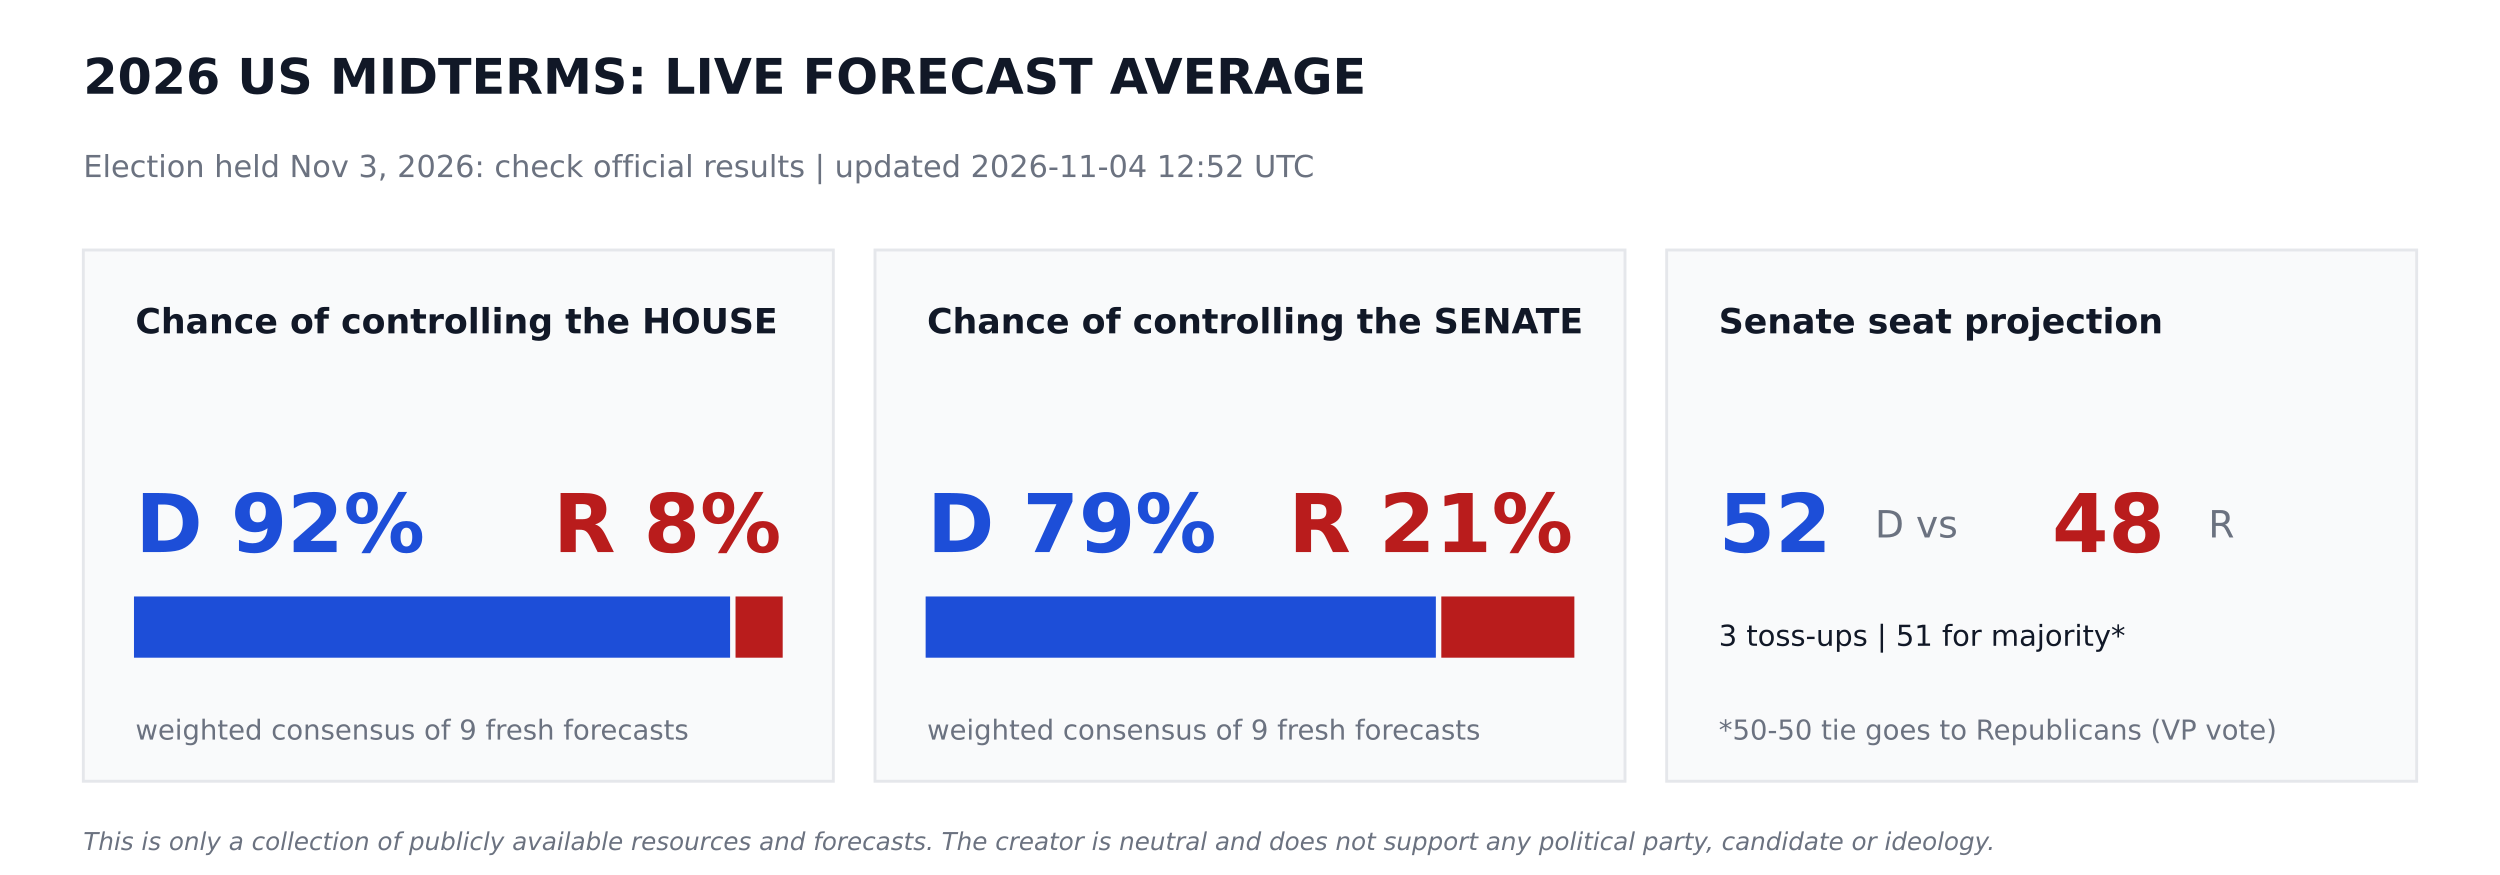
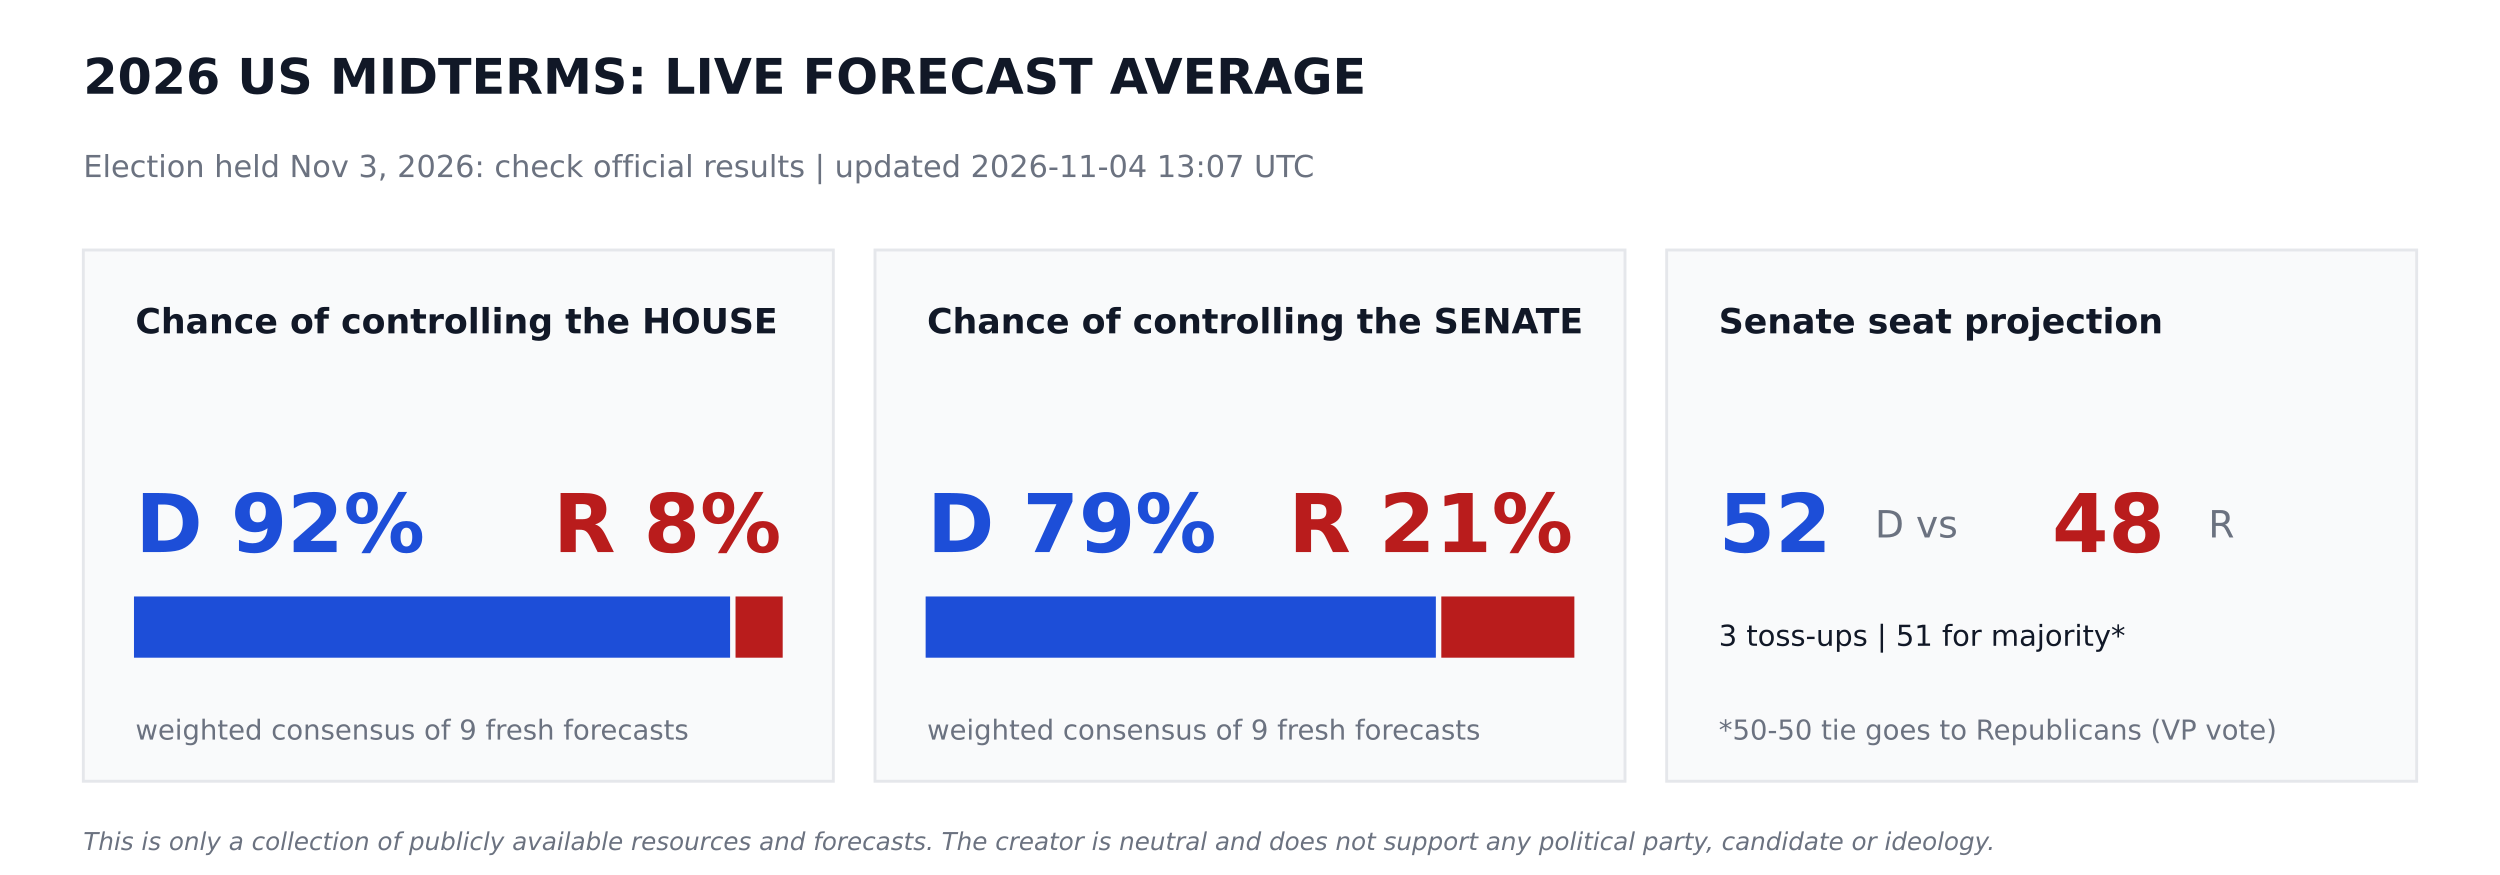
<svg xmlns="http://www.w3.org/2000/svg" width="864pt" height="302.4pt" viewBox="0 0 864 302.4" version="1.1">
  <defs>
    <style type="text/css">*{stroke-linejoin: round; stroke-linecap: butt}</style>
  </defs>
  <g id="figure_1">
    <g id="patch_1">
      <path d="M 0 302.4  L 864 302.4  L 864 0  L 0 0  z " style="fill: #ffffff" />
    </g>
    <g id="axes_1">
      <g id="patch_2">
-         <path d="M 28.8 270  L 288 270  L 288 86.4  L 28.8 86.4  z " clip-path="url(#pe7979fda8a)" style="fill: #f9fafb; stroke: #e5e7eb; stroke-linejoin: miter" />
+         <path d="M 28.8 270  L 288 270  L 288 86.4  L 28.8 86.4  z " clip-path="url(#p415aa9b822)" style="fill: #f9fafb; stroke: #e5e7eb; stroke-linejoin: miter" />
      </g>
      <g id="patch_3">
-         <path d="M 46.8 226.8  L 251.82 226.8  L 251.82 206.64  L 46.8 206.64  z " clip-path="url(#pe7979fda8a)" style="fill: #1d4ed8; stroke: #1d4ed8; stroke-linejoin: miter" />
+         <path d="M 46.8 226.8  L 251.82 226.8  L 251.82 206.64  L 46.8 206.64  z " clip-path="url(#p415aa9b822)" style="fill: #1d4ed8; stroke: #1d4ed8; stroke-linejoin: miter" />
      </g>
      <g id="patch_4">
-         <path d="M 254.7 226.8  L 270 226.8  L 270 206.64  L 254.7 206.64  z " clip-path="url(#pe7979fda8a)" style="fill: #b91c1c; stroke: #b91c1c; stroke-linejoin: miter" />
+         <path d="M 254.7 226.8  L 270 226.8  L 270 206.64  L 254.7 206.64  z " clip-path="url(#p415aa9b822)" style="fill: #b91c1c; stroke: #b91c1c; stroke-linejoin: miter" />
      </g>
      <g id="patch_5">
-         <path d="M 302.4 270  L 561.6 270  L 561.6 86.4  L 302.4 86.4  z " clip-path="url(#pe7979fda8a)" style="fill: #f9fafb; stroke: #e5e7eb; stroke-linejoin: miter" />
+         <path d="M 302.4 270  L 561.6 270  L 561.6 86.4  L 302.4 86.4  z " clip-path="url(#p415aa9b822)" style="fill: #f9fafb; stroke: #e5e7eb; stroke-linejoin: miter" />
      </g>
      <g id="patch_6">
-         <path d="M 320.4 226.8  L 495.734 226.8  L 495.734 206.64  L 320.4 206.64  z " clip-path="url(#pe7979fda8a)" style="fill: #1d4ed8; stroke: #1d4ed8; stroke-linejoin: miter" />
+         <path d="M 320.4 226.8  L 495.734 226.8  L 495.734 206.64  L 320.4 206.64  z " clip-path="url(#p415aa9b822)" style="fill: #1d4ed8; stroke: #1d4ed8; stroke-linejoin: miter" />
      </g>
      <g id="patch_7">
-         <path d="M 498.614 226.8  L 543.6 226.8  L 543.6 206.64  L 498.614 206.64  z " clip-path="url(#pe7979fda8a)" style="fill: #b91c1c; stroke: #b91c1c; stroke-linejoin: miter" />
+         <path d="M 498.614 226.8  L 543.6 226.8  L 543.6 206.64  L 498.614 206.64  z " clip-path="url(#p415aa9b822)" style="fill: #b91c1c; stroke: #b91c1c; stroke-linejoin: miter" />
      </g>
      <g id="patch_8">
-         <path d="M 576 270  L 835.2 270  L 835.2 86.4  L 576 86.4  z " clip-path="url(#pe7979fda8a)" style="fill: #f9fafb; stroke: #e5e7eb; stroke-linejoin: miter" />
+         <path d="M 576 270  L 835.2 270  L 835.2 86.4  L 576 86.4  z " clip-path="url(#p415aa9b822)" style="fill: #f9fafb; stroke: #e5e7eb; stroke-linejoin: miter" />
      </g>
      <g id="text_1">
        <text style="font-weight: 700; font-size: 17px; font-family: 'DejaVu Sans'; text-anchor: start; fill: #111827" x="28.8" y="32.4" transform="rotate(-0 28.8 32.4)">2026 US MIDTERMS: LIVE FORECAST AVERAGE</text>
      </g>
      <g id="text_2">
-         <text style="font-size: 10.5px; font-family: 'DejaVu Sans'; text-anchor: start; fill: #6b7280" x="28.8" y="61.2" transform="rotate(-0 28.8 61.2)">Election held Nov 3, 2026: check official results   |   updated 2026-11-04 12:52 UTC</text>
+         <text style="font-size: 10.5px; font-family: 'DejaVu Sans'; text-anchor: start; fill: #6b7280" x="28.8" y="61.2" transform="rotate(-0 28.8 61.2)">Election held Nov 3, 2026: check official results   |   updated 2026-11-04 13:07 UTC</text>
      </g>
      <g id="text_3">
        <text style="font-weight: 700; font-size: 12px; font-family: 'DejaVu Sans'; text-anchor: start; fill: #111827" x="46.8" y="115.2" transform="rotate(-0 46.8 115.2)">Chance of controlling the HOUSE</text>
      </g>
      <g id="text_4">
        <text style="font-weight: 700; font-size: 28px; font-family: 'DejaVu Sans'; text-anchor: start; fill: #1d4ed8" x="46.8" y="190.8" transform="rotate(-0 46.8 190.8)">D 92%</text>
      </g>
      <g id="text_5">
        <text style="font-weight: 700; font-size: 28px; font-family: 'DejaVu Sans'; text-anchor: end; fill: #b91c1c" x="270" y="190.8" transform="rotate(-0 270 190.8)">R 8%</text>
      </g>
      <g id="text_6">
        <text style="font-size: 9.5px; font-family: 'DejaVu Sans'; text-anchor: start; fill: #6b7280" x="46.8" y="255.6" transform="rotate(-0 46.8 255.6)">weighted consensus of 9 fresh forecasts</text>
      </g>
      <g id="text_7">
        <text style="font-weight: 700; font-size: 12px; font-family: 'DejaVu Sans'; text-anchor: start; fill: #111827" x="320.4" y="115.2" transform="rotate(-0 320.4 115.2)">Chance of controlling the SENATE</text>
      </g>
      <g id="text_8">
        <text style="font-weight: 700; font-size: 28px; font-family: 'DejaVu Sans'; text-anchor: start; fill: #1d4ed8" x="320.4" y="190.8" transform="rotate(-0 320.4 190.8)">D 79%</text>
      </g>
      <g id="text_9">
        <text style="font-weight: 700; font-size: 28px; font-family: 'DejaVu Sans'; text-anchor: end; fill: #b91c1c" x="543.6" y="190.8" transform="rotate(-0 543.6 190.8)">R 21%</text>
      </g>
      <g id="text_10">
        <text style="font-size: 9.5px; font-family: 'DejaVu Sans'; text-anchor: start; fill: #6b7280" x="320.4" y="255.6" transform="rotate(-0 320.4 255.6)">weighted consensus of 9 fresh forecasts</text>
      </g>
      <g id="text_11">
        <text style="font-weight: 700; font-size: 12px; font-family: 'DejaVu Sans'; text-anchor: start; fill: #111827" x="594" y="115.2" transform="rotate(-0 594 115.2)">Senate seat projection</text>
      </g>
      <g id="text_12">
        <text style="font-weight: 700; font-size: 28px; font-family: 'DejaVu Sans'; text-anchor: start; fill: #1d4ed8" x="594" y="190.8" transform="rotate(-0 594 190.8)">52</text>
      </g>
      <g id="text_13">
        <text style="font-size: 13px; font-family: 'DejaVu Sans'; text-anchor: start; fill: #6b7280" x="648" y="185.76" transform="rotate(-0 648 185.76)">D  vs</text>
      </g>
      <g id="text_14">
        <text style="font-weight: 700; font-size: 28px; font-family: 'DejaVu Sans'; text-anchor: start; fill: #b91c1c" x="709.2" y="190.8" transform="rotate(-0 709.2 190.8)">48</text>
      </g>
      <g id="text_15">
        <text style="font-size: 13px; font-family: 'DejaVu Sans'; text-anchor: start; fill: #6b7280" x="763.2" y="185.76" transform="rotate(-0 763.2 185.76)">R</text>
      </g>
      <g id="text_16">
        <text style="font-size: 10px; font-family: 'DejaVu Sans'; text-anchor: start; fill: #111827" x="594" y="223.2" transform="rotate(-0 594 223.2)">3 toss-ups  |  51 for majority*</text>
      </g>
      <g id="text_17">
        <text style="font-size: 9.5px; font-family: 'DejaVu Sans'; text-anchor: start; fill: #6b7280" x="594" y="255.6" transform="rotate(-0 594 255.6)">*50-50 tie goes to Republicans (VP vote)</text>
      </g>
      <g id="text_18">
        <text style="font-style: italic; font-size: 8.5px; font-family: 'DejaVu Sans'; text-anchor: start; fill: #6b7280" x="28.8" y="293.76" transform="rotate(-0 28.8 293.76)">This is only a collection of publicly available resources and forecasts. The creator is neutral and does not support any political party, candidate or ideology.</text>
      </g>
    </g>
  </g>
  <defs>
-     <clipPath id="pe7979fda8a">
+     <clipPath id="p415aa9b822">
      <rect x="0" y="0" width="864" height="302.4" />
    </clipPath>
  </defs>
</svg>
